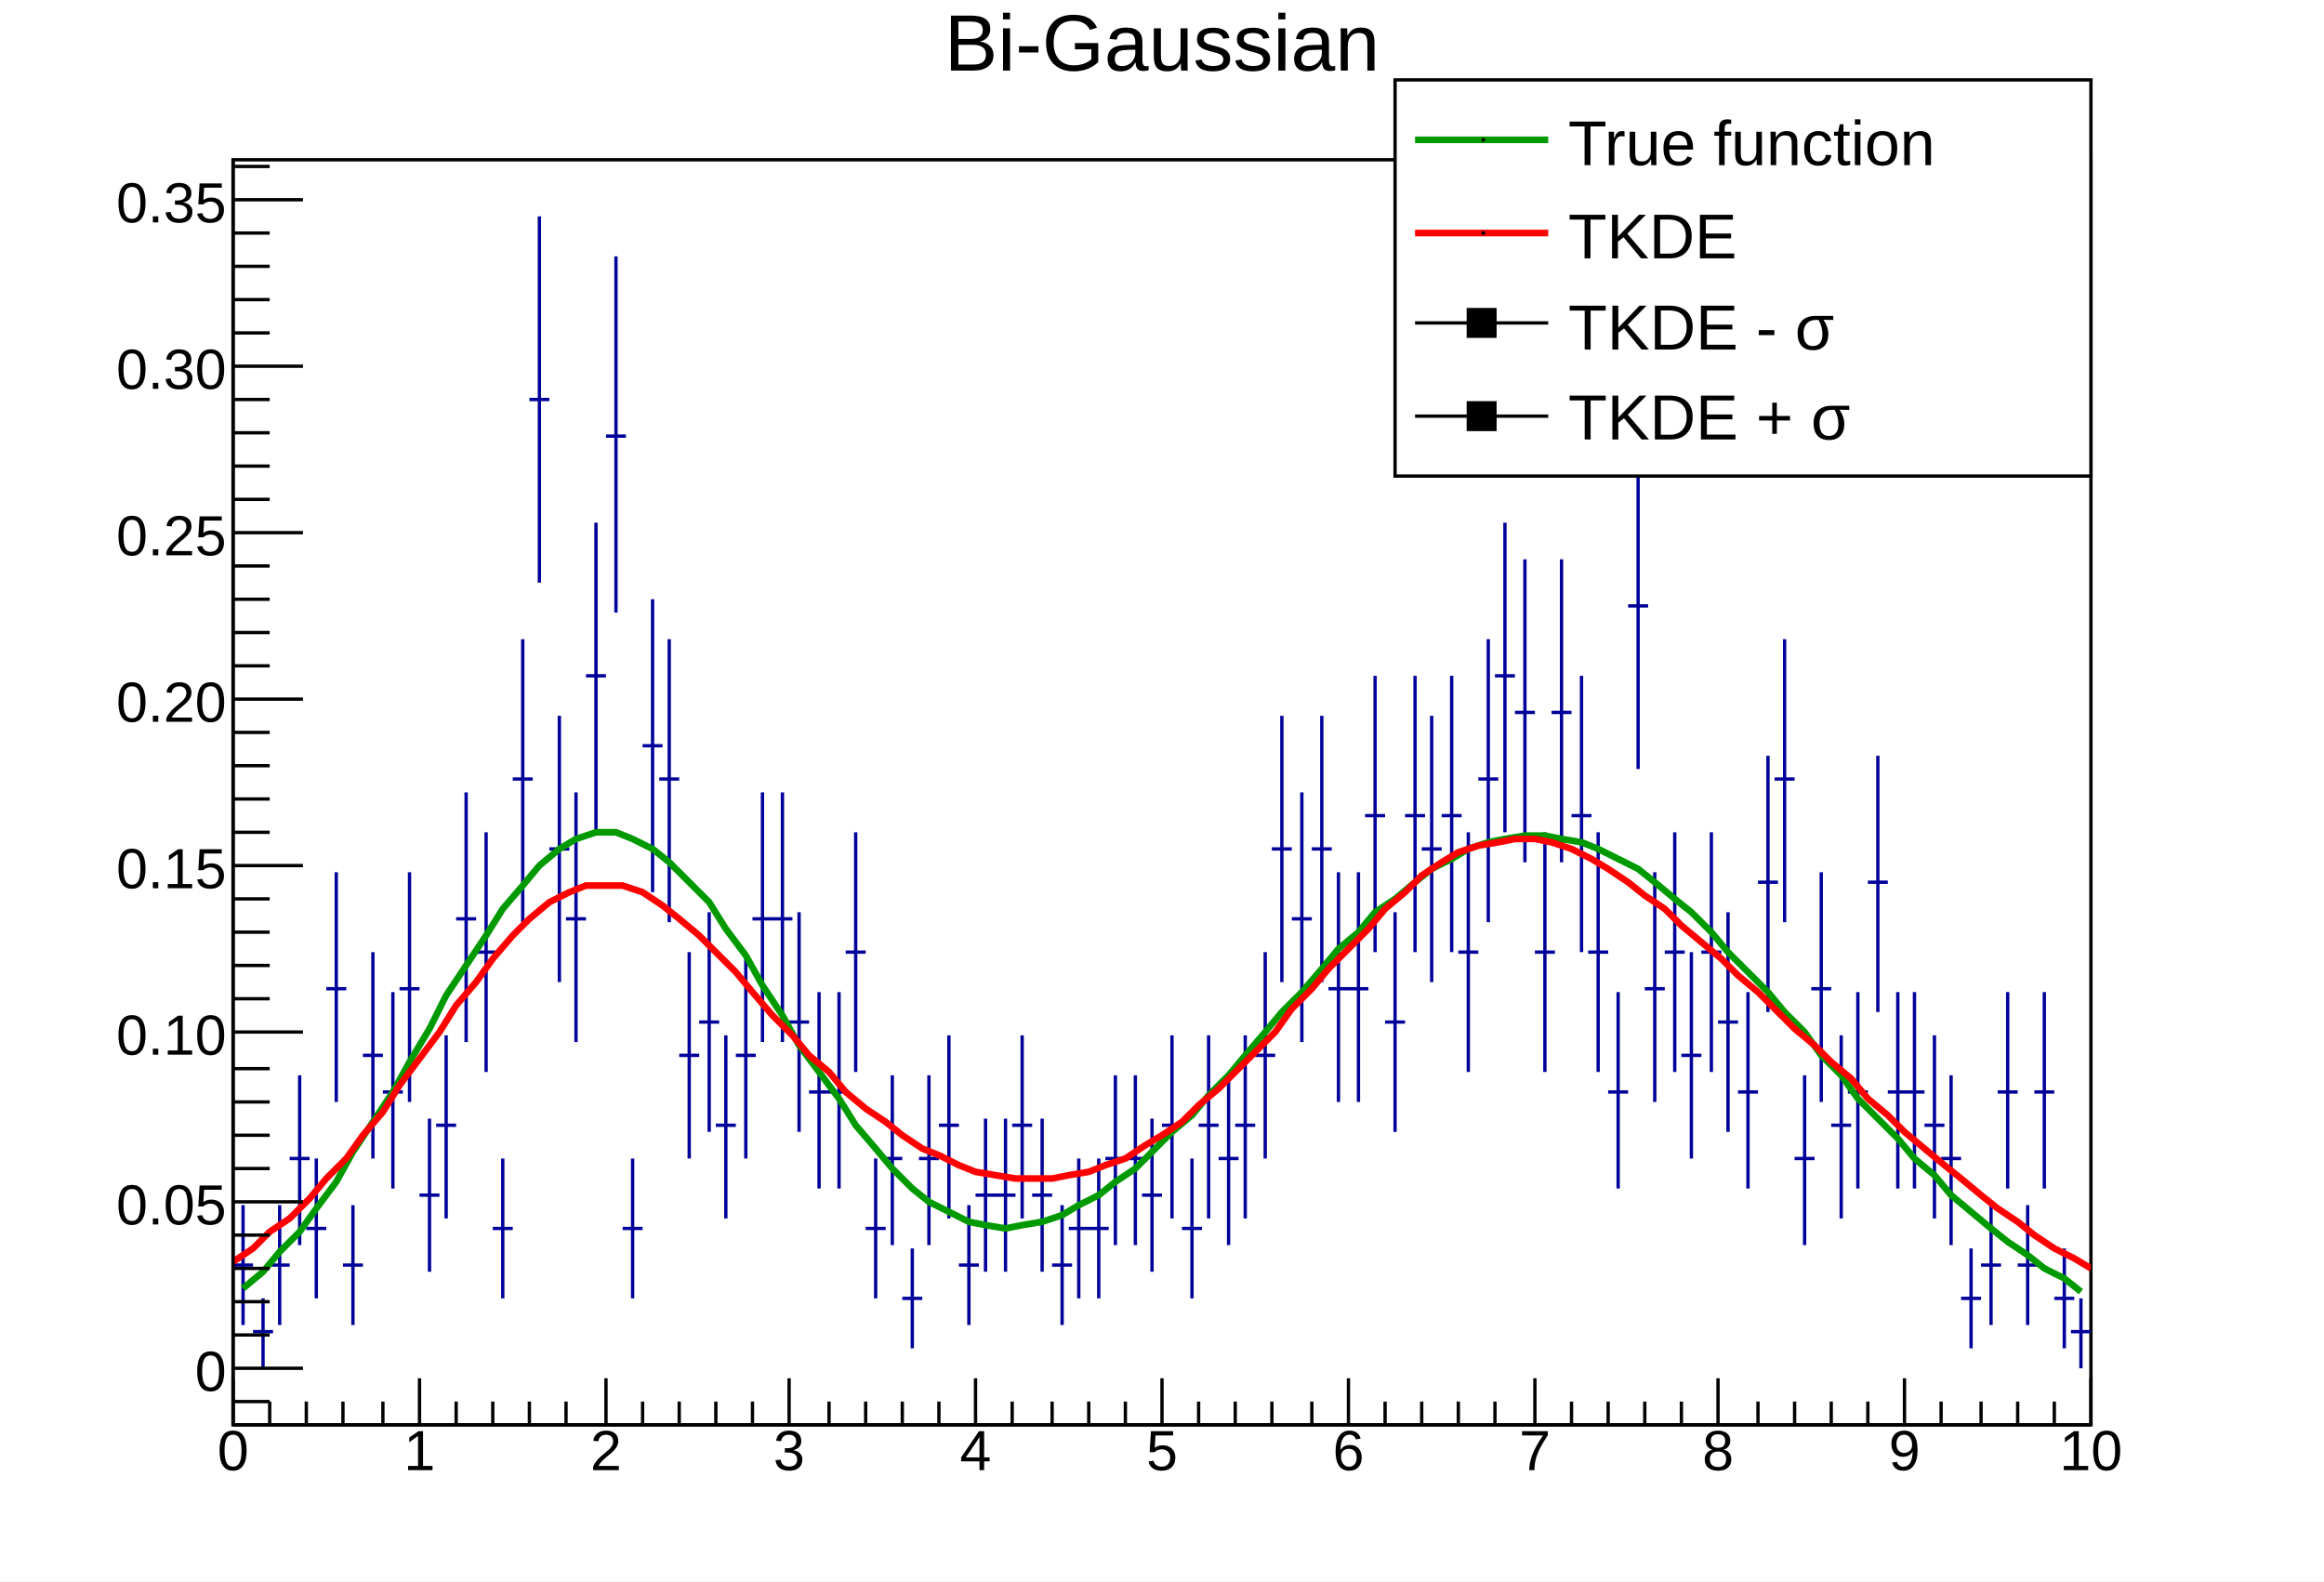
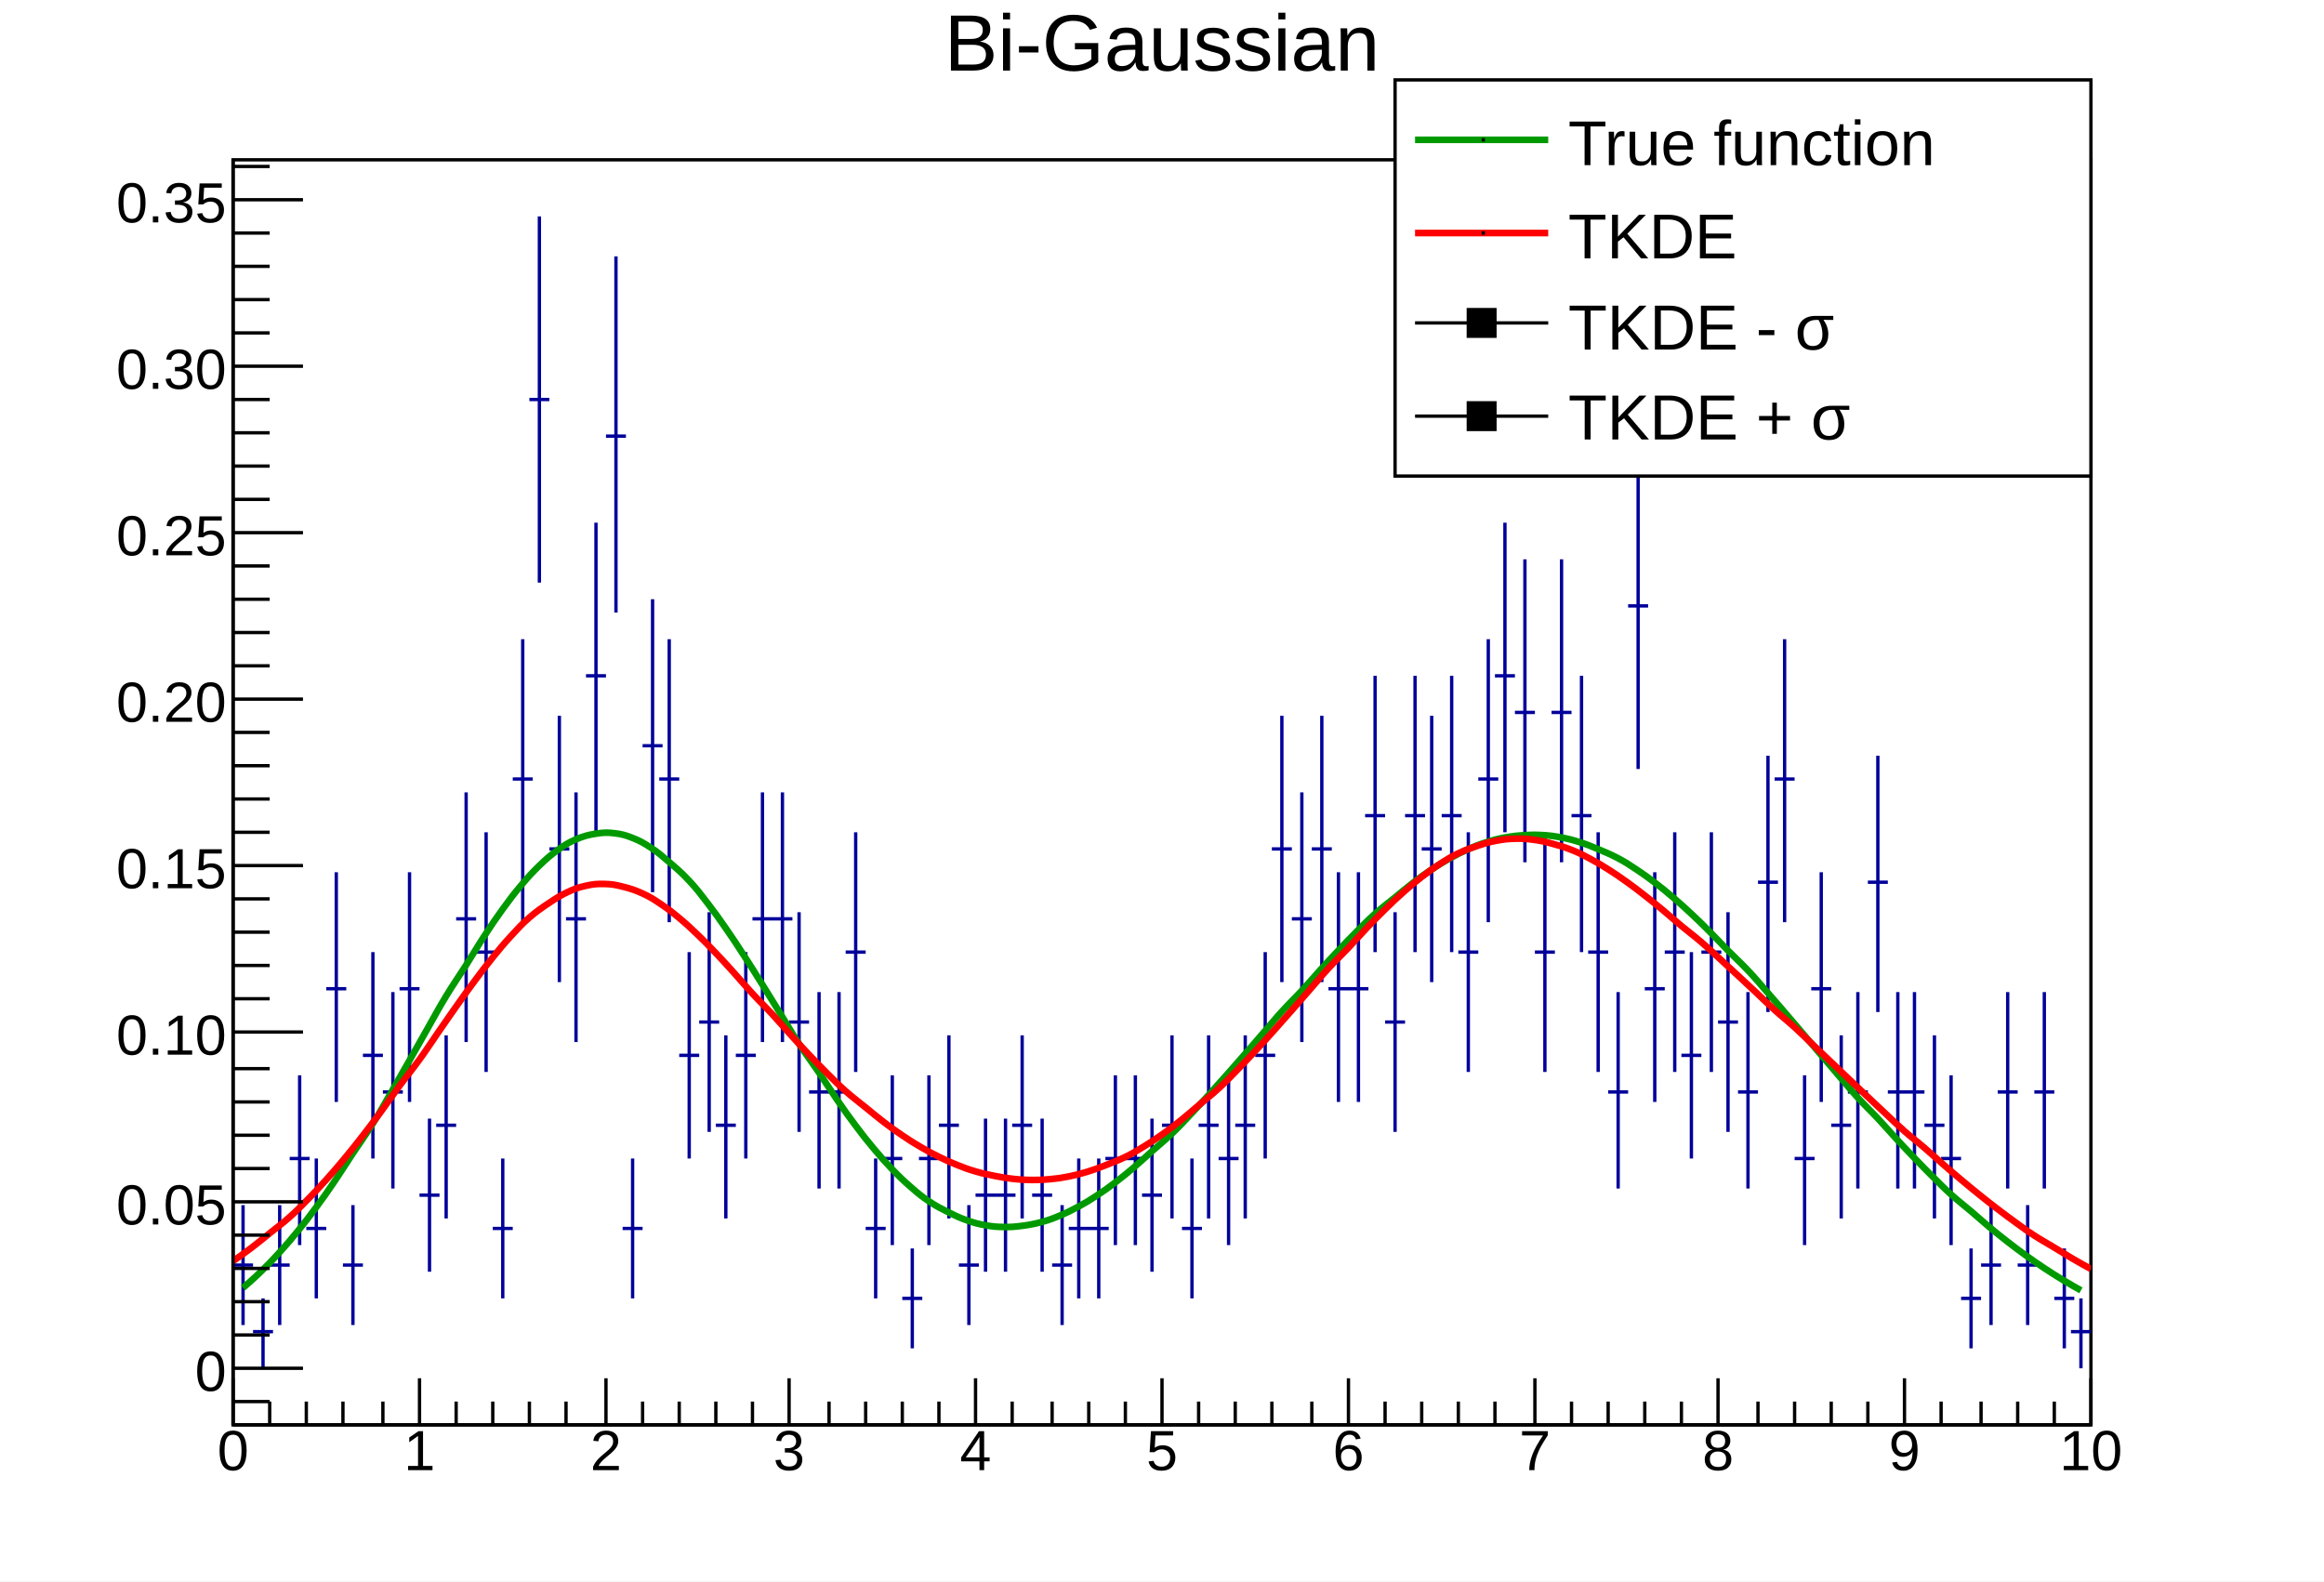
<svg xmlns="http://www.w3.org/2000/svg" viewBox="0 0 698 475" preserveAspectRatio="none" width="698" height="475">
  <path d="M0,0H698V475H0Z" style="fill: white;" />
  <g>
    <g transform="translate(70,48)">
      <path d="M0,0H558V380H0Z" style="fill: white; stroke: black; stroke-width: 1;" />
      <svg x="0" y="0" overflow="hidden" width="558" height="380" viewBox="0 0 558 380">
        <g>
          <path d="M0,332h6M3,314v36M6,352h6M9,342v21M11,332h6M14,314v36M17,300h6M20,275v51M22,321h6M25,300v42M28,249h6M31,214v69M33,332h6M36,314v36M39,269h6M42,238v62M45,280h6M48,250v59M50,249h6M53,214v69M56,311h6M59,288v46M61,290h6M64,263v55M67,228h6M70,190v75M73,238h6M76,202v72M78,321h6M81,300v42M84,186h6M87,144v85M89,72h6M92,17v110M95,207h6M98,167v80M100,228h6M103,190v75M106,155h6M109,109v93M112,83h6M115,29v107M117,321h6M120,300v42M123,176h6M126,132v88M128,186h6M131,144v85M134,269h6M137,238v62M140,259h6M143,226v66M145,290h6M148,263v55M151,269h6M154,238v62M156,228h6M159,190v75M162,228h6M165,190v75M167,259h6M170,226v66M173,280h6M176,250v59M179,280h6M182,250v59M184,238h6M187,202v72M190,321h6M193,300v42M195,300h6M198,275v51M201,342h6M204,327v30M206,300h6M209,275v51M212,290h6M215,263v55M218,332h6M221,314v36M223,311h6M226,288v46M229,311h6M232,288v46M234,290h6M237,263v55M240,311h6M243,288v46M246,332h6M249,314v36M251,321h6M254,300v42M257,321h6M260,300v42M262,300h6M265,275v51M268,300h6M271,275v51M273,311h6M276,288v46M279,290h6M282,263v55M285,321h6M288,300v42M290,290h6M293,263v55M296,300h6M299,275v51M301,290h6M304,263v55M307,269h6M310,238v62M312,207h6M315,167v80M318,228h6M321,190v75M324,207h6M327,167v80M329,249h6M332,214v69M335,249h6M338,214v69M340,197h6M343,155v83M346,259h6M349,226v66M352,197h6M355,155v83M357,207h6M360,167v80M363,197h6M366,155v83M368,238h6M371,202v72M374,186h6M377,144v85M379,155h6M382,109v93M385,166h6M388,120v91M391,238h6M394,202v72M396,166h6M399,120v91M402,197h6M405,155v83M407,238h6M410,202v72M413,280h6M416,250v59M419,134h6M422,86v97M424,249h6M427,214v69M430,238h6M433,202v72M435,269h6M438,238v62M441,238h6M444,202v72M446,259h6M449,226v66M452,280h6M455,250v59M458,217h6M461,179v77M463,186h6M466,144v85M469,300h6M472,275v51M474,249h6M477,214v69M480,290h6M483,263v55M485,280h6M488,250v59M491,217h6M494,179v77M497,280h6M500,250v59M502,280h6M505,250v59M508,290h6M511,263v55M513,300h6M516,275v51M519,342h6M522,327v30M525,332h6M528,314v36M530,280h6M533,250v59M536,332h6M539,314v36M541,280h6M544,250v59M547,342h6M550,327v30M552,352h6M555,342v21" style="stroke: #00009a; stroke-width: 1;" />
        </g>
        <g>
-           <path d="M3,339l6,-5l5,-6l6,-6l5,-7l6,-8l5,-9l6,-9l6,-9l5,-9l6,-10l5,-10l6,-9l6,-9l5,-8l6,-7l5,-6l6,-5l5,-3l6,-2h6l5,2l6,3l5,4l6,6l6,6l5,8l6,8l5,9l6,9l5,9l6,8l6,8l5,8l6,7l5,6l6,6l5,4l6,3l6,3l5,1l6,1l5,-1l6,-1l6,-2l5,-3l6,-3l5,-4l6,-4l5,-5l6,-6l6,-5l5,-6l6,-6l5,-6l6,-7l5,-6l6,-6l6,-7l5,-6l6,-5l5,-6l6,-4l6,-5l5,-4l6,-3l5,-3l6,-2l5,-1l6,-1h6l5,1l6,1l5,2l6,3l6,3l5,4l6,5l5,4l6,6l5,6l6,6l6,6l5,6l6,6l5,7l6,6l5,7l6,6l6,6l5,6l6,5l5,6l6,5l6,5l5,4l6,4l5,4l6,3l5,4" style="fill: none; stroke: #009a00; stroke-width: 2;" />
+           <path d="M3,338.83C4.13,337.87,6.3,335.97,8.5,333.83S11.8,330.55,14,328.13S17.3,324.42,19.5,321.72S22.8,317.58,25,314.6S28.3,310.05,30.5,306.81S33.7,301.87,36,298.4S39.7,293.12,42,289.47S45.3,283.91,47.5,280.12S50.8,274.37,53,270.51S56.3,264.66,58.5,260.8S61.7,254.97,64,251.19S67.7,245.5,70,241.88S73.3,236.46,75.5,233.1S78.8,228.08,81,225.05S84.3,220.57,86.5,217.96S89.8,214.12,92,212S95.3,208.92,97.5,207.34S100.7,205.1,103,204.12S106.7,202.78,109,202.42S112.3,202.02,114.5,202.28S117.8,202.83,120,203.7S123.3,205.18,125.5,206.63S128.7,208.98,131,210.96S134.7,214.11,137,216.57S140.3,220.4,142.5,223.26S145.8,227.68,148,230.84S151.3,235.71,153.5,239.1S156.8,244.27,159,247.79S162.3,253.13,164.5,256.68S167.7,262.06,170,265.56S173.7,270.84,176,274.22S179.3,279.28,181.5,282.47S184.8,287.21,187,290.14S190.3,294.48,192.5,297.1S195.8,300.97,198,303.25S201.3,306.6,203.5,308.51S206.7,311.3,209,312.84S212.7,315.05,215,316.2S218.3,317.82,220.5,318.59S223.8,319.64,226,320.04S229.3,320.53,231.5,320.56S234.7,320.51,237,320.21S240.7,319.65,243,319.02S246.3,317.99,248.5,317.06S251.8,315.59,254,314.39S257.3,312.51,259.5,311.07S262.8,308.82,265,307.15S268.3,304.58,270.5,302.71S273.7,299.84,276,297.8S279.7,294.68,282,292.49S285.3,289.16,287.5,286.84S290.8,283.33,293,280.92S296.3,277.27,298.5,274.79S301.8,271.05,304,268.52S307.3,264.72,309.5,262.18S312.7,258.36,315,255.83S318.7,252.04,321,249.55S324.3,245.82,326.5,243.4S329.8,239.78,332,237.46S335.3,233.99,337.5,231.79S340.7,228.52,343,226.47S346.7,223.42,349,221.55S352.3,218.77,354.5,217.09S357.8,214.62,360,213.16S363.3,211.02,365.5,209.8S368.8,208.03,371,207.06S374.3,205.67,376.5,204.97S379.7,203.99,382,203.57S385.7,203,388,202.86S391.3,202.72,393.5,202.86S396.8,203.14,399,203.57S402.3,204.28,404.5,204.98S407.7,206.1,410,207.07S413.7,208.59,416,209.81S419.3,211.71,421.5,213.17S424.8,215.43,427,217.1S430.3,219.69,432.5,221.57S435.8,224.44,438,226.5S441.3,229.63,443.5,231.84S446.7,235.2,449,237.53S452.7,241.07,455,243.5S458.3,247.19,460.5,249.69S463.8,253.48,466,256.04S469.3,259.9,471.5,262.48S474.8,266.36,477,268.94S480.3,272.82,482.5,275.38S485.7,279.22,488,281.74S491.7,285.51,494,287.96S497.3,291.64,499.5,294.02S502.8,297.57,505,299.86S508.3,303.28,510.5,305.46S513.7,308.72,516,310.8S519.7,313.88,522,315.84S525.3,318.75,527.5,320.59S530.8,323.31,533,325.02S536.3,327.55,538.5,329.13S541.8,331.47,544,332.93S547.3,335.08,549.5,336.42S553.89,338.99,555,339.6" style="fill: none; stroke: #009a00; stroke-width: 2;" />
        </g>
        <g>
-           <path d="M0,331l6,-4l5,-5l6,-4l6,-6l5,-6l6,-6l5,-7l6,-7l5,-8l6,-8l6,-8l5,-8l6,-7l5,-7l6,-7l5,-5l6,-5l6,-3l5,-2h6h5l6,2l6,4l5,4l6,5l5,5l6,6l5,6l6,7l6,6l5,6l6,5l5,6l6,5l6,4l5,4l6,4l5,2l6,3l5,2l6,1l6,1h5h6l5,-1l6,-1l5,-2l6,-2l6,-4l5,-3l6,-4l5,-5l6,-5l6,-6l5,-5l6,-6l5,-7l6,-6l5,-6l6,-6l6,-6l5,-6l6,-5l5,-5l6,-4l5,-3l6,-2l6,-1l5,-1h6l5,1l6,2l6,3l5,3l6,4l5,4l6,4l5,5l6,5l6,5l5,5l6,5l5,5l6,6l6,5l5,5l6,5l5,6l6,5l5,5l6,5l6,5l5,4l6,5l5,4l6,4l5,4l6,4l6,3l5,3" style="fill: none; stroke: red; stroke-width: 2;" />
+           <path d="M0,330.78C1.12,330.02,3.3,328.5,5.5,326.83S8.7,324.29,11,322.44S14.7,319.62,17,317.57S20.3,314.45,22.5,312.21S25.8,308.79,28,306.34S31.3,302.61,33.5,299.96S36.8,295.93,39,293.09S42.3,288.79,44.5,285.8S47.7,281.25,50,278.15S53.7,273.43,56,270.25S59.3,265.44,61.5,262.26S64.8,257.46,67,254.35S70.3,249.67,72.5,246.72S75.8,242.29,78,239.58S81.3,235.53,83.5,233.14S86.7,229.6,89,227.61S92.7,224.7,95,223.17S98.3,220.98,100.5,219.95S103.8,218.55,106,218.06S109.3,217.47,111.5,217.52S114.7,217.75,117,218.32S120.7,219.33,123,220.38S126.3,222.1,128.5,223.58S131.8,225.92,134,227.75S137.3,230.62,139.5,232.72S142.8,235.98,145,238.29S148.3,241.83,150.5,244.27S153.7,247.97,156,250.46S159.7,254.22,162,256.71S165.3,260.44,167.5,262.86S170.8,266.5,173,268.82S176.3,272.29,178.5,274.48S181.7,277.74,184,279.77S187.7,282.79,190,284.66S193.3,287.41,195.5,289.09S198.8,291.56,201,293.05S204.3,295.23,206.5,296.52S209.8,298.4,212,299.48S215.3,301.06,217.5,301.94S220.7,303.2,223,303.87S226.7,304.82,229,305.27S232.3,305.9,234.5,306.13S237.8,306.43,240,306.44S243.3,306.4,245.5,306.19S248.8,305.82,251,305.38S254.3,304.66,256.5,303.99S259.7,302.93,262,302.03S265.7,300.63,268,299.51S271.3,297.77,273.5,296.42S276.8,294.35,279,292.8S282.3,290.41,284.5,288.65S287.7,285.96,290,284.02S293.7,281.06,296,278.95S299.3,275.74,301.5,273.49S304.8,270.07,307,267.71S310.3,264.12,312.5,261.66S315.8,257.95,318,255.45S321.3,251.67,323.5,249.15S326.7,245.35,329,242.86S332.7,239.11,335,236.69S338.3,233.05,340.5,230.74S343.8,227.29,346,225.14S349.3,221.94,351.5,219.99S354.8,217.11,357,215.41S360.3,212.91,362.5,211.49S365.7,209.43,368,208.33S371.7,206.75,374,205.99S377.3,204.93,379.5,204.52S382.8,203.99,385,203.93S388.3,203.94,390.5,204.23S393.7,204.76,396,205.37S399.7,206.38,402,207.28S405.3,208.73,407.5,209.9S410.8,211.73,413,213.12S416.3,215.27,418.5,216.84S421.8,219.26,424,220.98S427.3,223.6,429.5,225.43S432.7,228.21,435,230.12S438.7,233.02,441,234.99S444.3,237.96,446.5,239.97S449.8,243.01,452,245.05S455.3,248.12,457.5,250.18S460.7,253.29,463,255.37S466.7,258.49,469,260.58S472.3,263.72,474.5,265.81S477.8,268.96,480,271.06S483.3,274.21,485.5,276.3S488.8,279.44,491,281.51S494.3,284.63,496.5,286.68S499.7,289.76,502,291.78S505.7,294.8,508,296.78S511.3,299.73,513.5,301.64S516.8,304.51,519,306.35S522.3,309.11,524.5,310.88S527.8,313.51,530,315.19S533.3,317.69,535.5,319.28S538.7,321.64,541,323.13S544.7,325.34,547,326.73S550.3,328.79,552.5,330.08S556.89,332.57,558,333.17" style="fill: none; stroke: red; stroke-width: 2;" />
        </g>
      </svg>
      <g>
        <g transform="translate(0,380)">
          <path d="M0,0h558M0,-14V0M11,-7V0M22,-7V0M33,-7V0M45,-7V0M56,-14V0M67,-7V0M78,-7V0M89,-7V0M100,-7V0M112,-14V0M123,-7V0M134,-7V0M145,-7V0M156,-7V0M167,-14V0M179,-7V0M190,-7V0M201,-7V0M212,-7V0M223,-14V0M234,-7V0M246,-7V0M257,-7V0M268,-7V0M279,-14V0M290,-7V0M301,-7V0M312,-7V0M324,-7V0M335,-14V0M346,-7V0M357,-7V0M368,-7V0M379,-7V0M391,-14V0M402,-7V0M413,-7V0M424,-7V0M435,-7V0M446,-14V0M458,-7V0M469,-7V0M480,-7V0M491,-7V0M502,-14V0M513,-7V0M525,-7V0M536,-7V0M547,-7V0M558,-14V0" style="stroke: black; stroke-width: 1;" />
          <g font-family="Arial" font-size="17" space="preserve" fill="black" text-anchor="middle">
            <text dy=".8em">
       0
      </text>
            <text dy=".8em" transform="translate(56)">
       1
      </text>
            <text dy=".8em" transform="translate(112)">
       2
      </text>
            <text dy=".8em" transform="translate(167)">
       3
      </text>
            <text dy=".8em" transform="translate(223)">
       4
      </text>
            <text dy=".8em" transform="translate(279)">
       5
      </text>
            <text dy=".8em" transform="translate(335)">
       6
      </text>
            <text dy=".8em" transform="translate(391)">
       7
      </text>
            <text dy=".8em" transform="translate(446)">
       8
      </text>
            <text dy=".8em" transform="translate(502)">
       9
      </text>
            <text dy=".8em" transform="translate(558)">
       10
      </text>
          </g>
        </g>
        <g>
          <path d="M0,0v380M11,373H0M21,363H0M11,353H0M11,343H0M11,333H0M11,323H0M21,313H0M11,303H0M11,293H0M11,283H0M11,273H0M21,262H0M11,252H0M11,242H0M11,232H0M11,222H0M21,212H0M11,202H0M11,192H0M11,182H0M11,172H0M21,162H0M11,152H0M11,142H0M11,132H0M11,122H0M21,112H0M11,102H0M11,92H0M11,82H0M11,72H0M21,62H0M11,52H0M11,42H0M11,32H0M11,22H0M21,12H0M11,2H0" style="stroke: black; stroke-width: 1;" />
          <g font-family="Arial" font-size="17" space="preserve" fill="black" text-anchor="end">
            <text dy=".4em" transform="translate(-2,363)">
       0
      </text>
            <text dy=".4em" transform="translate(-2,313)">
       0.05
      </text>
            <text dy=".4em" transform="translate(-2,262)">
       0.10
      </text>
            <text dy=".4em" transform="translate(-2,212)">
       0.15
      </text>
            <text dy=".4em" transform="translate(-2,162)">
       0.20
      </text>
            <text dy=".4em" transform="translate(-2,112)">
       0.25
      </text>
            <text dy=".4em" transform="translate(-2,62)">
       0.30
      </text>
            <text dy=".4em" transform="translate(-2,12)">
       0.35
      </text>
          </g>
        </g>
      </g>
    </g>
    <g transform="translate(70,2)" font-family="Arial" font-size="24" space="preserve">
      <text fill="black" text-anchor="middle" dy=".8em" transform="translate(279)">
    Bi-Gaussian
   </text>
    </g>
    <g transform="translate(419,24)" font-family="Arial" font-size="19" space="preserve">
      <path d="M0,0H209V119H0Z" style="fill: white; stroke: black; stroke-width: 1;" />
      <path d="M6,18H46" style="stroke: #009a00; stroke-width: 2;" />
      <path d="M26,18h1" style="stroke: black; fill: none;" />
      <text fill="black" text-anchor="start" dy=".4em" transform="translate(52,18)">
    True function
   </text>
      <path d="M6,46H46" style="stroke: red; stroke-width: 2;" />
      <path d="M26,46h1" style="stroke: black; fill: none;" />
      <text fill="black" text-anchor="start" dy=".4em" transform="translate(52,46)">
    TKDE
   </text>
      <path d="M6,73H46" style="stroke: black; stroke-width: 1;" />
      <path d="M22,69v8h8v-8z" style="stroke: black; fill: black;" />
      <g transform="translate(52,81) scale(0.766)">
        <text fill="black" font-size="25">
     TKDE - σ
    </text>
      </g>
      <path d="M6,101H46" style="stroke: black; stroke-width: 1;" />
      <path d="M22,97v8h8v-8z" style="stroke: black; fill: black;" />
      <g transform="translate(52,108) scale(0.766)">
        <text fill="black" font-size="25">
     TKDE + σ
    </text>
      </g>
    </g>
  </g>
</svg>
